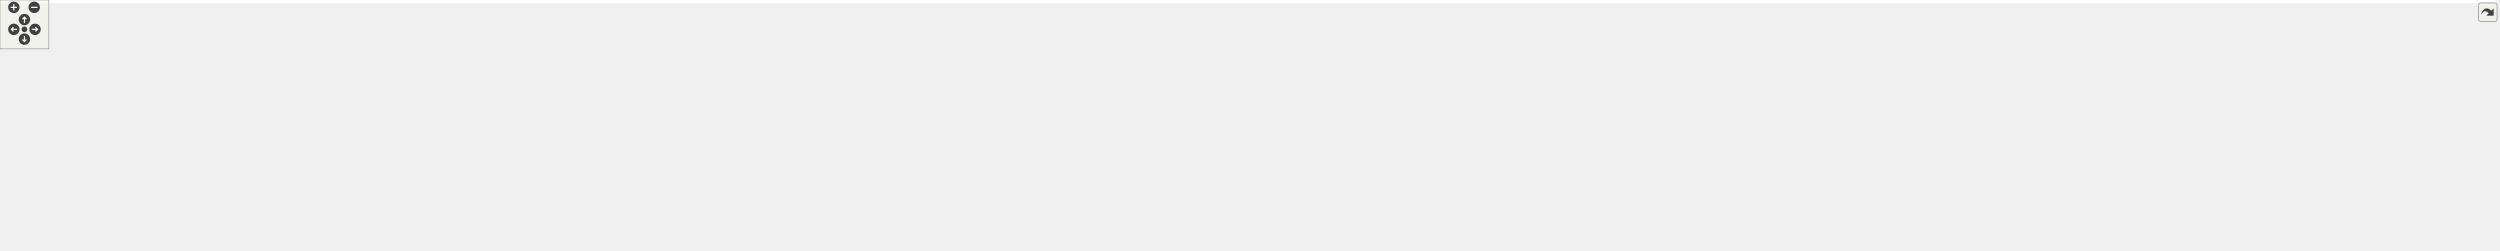
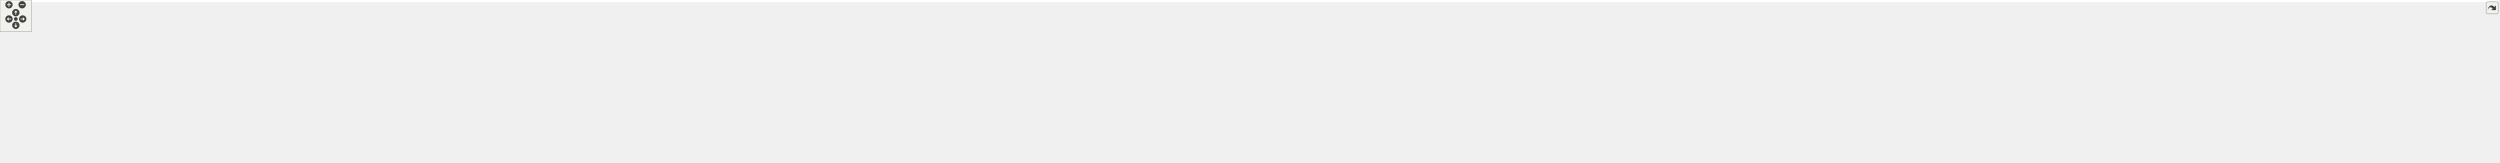
<svg xmlns="http://www.w3.org/2000/svg" xmlns:xlink="http://www.w3.org/1999/xlink" id="main" version="1.1" xml:space="preserve">
  <style type="text/css">
.edge:hover path { stroke: red; }
.edge:hover polygon { stroke: red; fill: red; }
</style>
  <defs>
    <circle id="rim" cx="0" cy="0" r="7" />
    <circle id="rim2" cx="0" cy="0" r="3.5" />
    <g id="zoomPlus">
      <use xlink:href="#rim" fill="#404040">
        <set attributeName="fill" to="#808080" begin="zoomplus.mouseover" end="zoomplus.mouseout" />
      </use>
      <path d="M-4,0h8M0,-4v8" fill="none" stroke="white" stroke-width="1.5" pointer-events="none" />
    </g>
    <g id="zoomMin">
      <use xlink:href="#rim" fill="#404040">
        <set attributeName="fill" to="#808080" begin="zoomminus.mouseover" end="zoomminus.mouseout" />
      </use>
      <path d="M-4,0h8" fill="none" stroke="white" stroke-width="1.5" pointer-events="none" />
    </g>
    <g id="dirArrow">
      <path fill="none" stroke="white" stroke-width="1.5" d="M0,-3.0v7 M-2.5,-0.5L0,-3.0L2.5,-0.5" />
    </g>
    <g id="resetDef">
      <use xlink:href="#rim2" fill="#404040">
        <set attributeName="fill" to="#808080" begin="reset.mouseover" end="reset.mouseout" />
      </use>
    </g>
  </defs>
  <svg id="graph" class="graph">
    <g id="viewport">
-       <polygon fill="white" stroke="transparent" points="-4,4 -4,-247 3062.5,-247 3062.5,4 -4,4" />
+       <polygon fill="white" stroke="transparent" points="-4,4 -4,-247 4737.5,-247 4737.5,4 -4,4" />
      <g id="node1" class="node">
        <g id="a_node1">
          <a xlink:title="The collection of utilities supporting the library.">
-             <polygon fill="#bfbfbf" stroke="black" points="1565.5,-212.5 1565.5,-242.5 1695.5,-242.5 1695.5,-212.5 1565.5,-212.5" />
-             <text text-anchor="start" x="1573.5" y="-230.5" font-family="Helvetica,sans-Serif" font-size="10.00">/github/workspace/include</text>
-             <text text-anchor="middle" x="1630.5" y="-219.5" font-family="Helvetica,sans-Serif" font-size="10.00">/fcarouge/utility.hpp</text>
+             <polygon fill="#bfbfbf" stroke="black" points="2342.5,-212.5 2342.5,-242.5 2472.5,-242.5 2472.5,-212.5 2342.5,-212.5" />
+             <text text-anchor="start" x="2350.5" y="-230.5" font-family="Helvetica,sans-Serif" font-size="10.00">/github/workspace/include</text>
+             <text text-anchor="middle" x="2407.5" y="-219.5" font-family="Helvetica,sans-Serif" font-size="10.00">/fcarouge/utility.hpp</text>
          </a>
        </g>
      </g>
      <g id="node2" class="node">
        <g id="a_node2">
          <a xlink:href="format_8hpp.xhtml" target="_top" xlink:title=" ">
-             <polygon fill="white" stroke="black" points="1462.5,-145.5 1462.5,-175.5 1602.5,-175.5 1602.5,-145.5 1462.5,-145.5" />
-             <text text-anchor="start" x="1470.5" y="-163.5" font-family="Helvetica,sans-Serif" font-size="10.00">/github/workspace/include</text>
-             <text text-anchor="middle" x="1532.5" y="-152.5" font-family="Helvetica,sans-Serif" font-size="10.00">/fcarouge/internal/format.hpp</text>
+             <polygon fill="white" stroke="black" points="2239.5,-145.5 2239.5,-175.5 2379.5,-175.5 2379.5,-145.5 2239.5,-145.5" />
+             <text text-anchor="start" x="2247.5" y="-163.5" font-family="Helvetica,sans-Serif" font-size="10.00">/github/workspace/include</text>
+             <text text-anchor="middle" x="2309.5" y="-152.5" font-family="Helvetica,sans-Serif" font-size="10.00">/fcarouge/internal/format.hpp</text>
          </a>
        </g>
      </g>
      <g id="edge1" class="edge">
-         <path fill="none" stroke="midnightblue" d="M1600.7,-206.73C1585.53,-196.68 1567.46,-184.68 1553.72,-175.58" />
-         <polygon fill="midnightblue" stroke="midnightblue" points="1598.97,-209.79 1609.24,-212.4 1602.84,-203.95 1598.97,-209.79" />
+         <path fill="none" stroke="midnightblue" d="M2377.7,-206.73C2362.53,-196.68 2344.46,-184.68 2330.72,-175.58" />
+         <polygon fill="midnightblue" stroke="midnightblue" points="2375.97,-209.79 2386.24,-212.4 2379.84,-203.95 2375.97,-209.79" />
      </g>
      <g id="node3" class="node">
        <g id="a_node3">
          <a xlink:href="kalman_8hpp.xhtml" target="_top" xlink:title="The Kalman filter class and library top-level header.">
-             <polygon fill="white" stroke="black" points="1565.5,-78.5 1565.5,-108.5 1695.5,-108.5 1695.5,-78.5 1565.5,-78.5" />
-             <text text-anchor="start" x="1573.5" y="-96.5" font-family="Helvetica,sans-Serif" font-size="10.00">/github/workspace/include</text>
-             <text text-anchor="middle" x="1630.5" y="-85.5" font-family="Helvetica,sans-Serif" font-size="10.00">/fcarouge/kalman.hpp</text>
-           </a>
-         </g>
-       </g>
-       <g id="edge25" class="edge">
-         <path fill="none" stroke="midnightblue" d="M1630.5,-202.02C1630.5,-174.51 1630.5,-130.79 1630.5,-108.52" />
-         <polygon fill="midnightblue" stroke="midnightblue" points="1627,-202.37 1630.5,-212.37 1634,-202.37 1627,-202.37" />
-       </g>
-       <g id="node24" class="node">
-         <g id="a_node24">
+             <polygon fill="white" stroke="black" points="2342.5,-78.5 2342.5,-108.5 2472.5,-108.5 2472.5,-78.5 2342.5,-78.5" />
+             <text text-anchor="start" x="2350.5" y="-96.5" font-family="Helvetica,sans-Serif" font-size="10.00">/github/workspace/include</text>
+             <text text-anchor="middle" x="2407.5" y="-85.5" font-family="Helvetica,sans-Serif" font-size="10.00">/fcarouge/kalman.hpp</text>
+           </a>
+         </g>
+       </g>
+       <g id="edge35" class="edge">
+         <path fill="none" stroke="midnightblue" d="M2407.5,-202.02C2407.5,-174.51 2407.5,-130.79 2407.5,-108.52" />
+         <polygon fill="midnightblue" stroke="midnightblue" points="2404,-202.37 2407.5,-212.37 2411,-202.37 2404,-202.37" />
+       </g>
+       <g id="node34" class="node">
+         <g id="a_node34">
          <a xlink:href="internal_2kalman_8hpp.xhtml" target="_top" xlink:title=" ">
-             <polygon fill="white" stroke="black" points="1658.5,-145.5 1658.5,-175.5 1802.5,-175.5 1802.5,-145.5 1658.5,-145.5" />
-             <text text-anchor="start" x="1666.5" y="-163.5" font-family="Helvetica,sans-Serif" font-size="10.00">/github/workspace/include</text>
-             <text text-anchor="middle" x="1730.5" y="-152.5" font-family="Helvetica,sans-Serif" font-size="10.00">/fcarouge/internal/kalman.hpp</text>
-           </a>
-         </g>
-       </g>
-       <g id="edge23" class="edge">
-         <path fill="none" stroke="midnightblue" d="M1660.91,-206.73C1676.38,-196.68 1694.83,-184.68 1708.84,-175.58" />
-         <polygon fill="midnightblue" stroke="midnightblue" points="1658.68,-204.01 1652.2,-212.4 1662.49,-209.88 1658.68,-204.01" />
+             <polygon fill="white" stroke="black" points="2435.5,-145.5 2435.5,-175.5 2579.5,-175.5 2579.5,-145.5 2435.5,-145.5" />
+             <text text-anchor="start" x="2443.5" y="-163.5" font-family="Helvetica,sans-Serif" font-size="10.00">/github/workspace/include</text>
+             <text text-anchor="middle" x="2507.5" y="-152.5" font-family="Helvetica,sans-Serif" font-size="10.00">/fcarouge/internal/kalman.hpp</text>
+           </a>
+         </g>
+       </g>
+       <g id="edge33" class="edge">
+         <path fill="none" stroke="midnightblue" d="M2437.91,-206.73C2453.38,-196.68 2471.83,-184.68 2485.84,-175.58" />
+         <polygon fill="midnightblue" stroke="midnightblue" points="2435.68,-204.01 2429.2,-212.4 2439.49,-209.88 2435.68,-204.01" />
      </g>
      <g id="edge2" class="edge">
-         <path fill="none" stroke="midnightblue" d="M1562.3,-139.73C1577.47,-129.68 1595.54,-117.68 1609.28,-108.58" />
-         <polygon fill="midnightblue" stroke="midnightblue" points="1560.16,-136.95 1553.76,-145.4 1564.03,-142.79 1560.16,-136.95" />
+         <path fill="none" stroke="midnightblue" d="M2339.3,-139.73C2354.47,-129.68 2372.54,-117.68 2386.28,-108.58" />
+         <polygon fill="midnightblue" stroke="midnightblue" points="2337.16,-136.95 2330.76,-145.4 2341.03,-142.79 2337.16,-136.95" />
      </g>
      <g id="node4" class="node">
        <g id="a_node4">
          <a xlink:href="eigen__predict__x1x_8cpp.xhtml" target="_top" xlink:title=" ">
            <polygon fill="white" stroke="black" points="0,-6 0,-36 147,-36 147,-6 0,-6" />
            <text text-anchor="start" x="8" y="-24" font-family="Helvetica,sans-Serif" font-size="10.00">/github/workspace/benchmark</text>
            <text text-anchor="middle" x="73.5" y="-13" font-family="Helvetica,sans-Serif" font-size="10.00">/eigen_predict_x1x.cpp</text>
          </a>
        </g>
      </g>
      <g id="edge3" class="edge">
-         <path fill="none" stroke="midnightblue" d="M1555.11,-91.96C1294.11,-89.77 430.1,-79.78 155.5,-42 145.19,-40.58 134.3,-38.41 123.93,-36.02" />
-         <polygon fill="midnightblue" stroke="midnightblue" points="1555.21,-95.46 1565.24,-92.04 1555.27,-88.46 1555.21,-95.46" />
+         <path fill="none" stroke="midnightblue" d="M2331.97,-91.78C1964.78,-88.14 374.76,-70.85 155.5,-42 145.04,-40.62 133.98,-38.44 123.48,-36.01" />
+         <polygon fill="midnightblue" stroke="midnightblue" points="2332.19,-95.28 2342.22,-91.88 2332.26,-88.28 2332.19,-95.28" />
      </g>
      <g id="node5" class="node">
        <g id="a_node5">
          <a xlink:href="eigen__update__xx0_8cpp.xhtml" target="_top" xlink:title=" ">
            <polygon fill="white" stroke="black" points="165,-6 165,-36 312,-36 312,-6 165,-6" />
            <text text-anchor="start" x="173" y="-24" font-family="Helvetica,sans-Serif" font-size="10.00">/github/workspace/benchmark</text>
            <text text-anchor="middle" x="238.5" y="-13" font-family="Helvetica,sans-Serif" font-size="10.00">/eigen_update_xx0.cpp</text>
          </a>
        </g>
      </g>
      <g id="edge4" class="edge">
-         <path fill="none" stroke="midnightblue" d="M1555.1,-91.58C1313.68,-88.33 561.47,-75.68 320.5,-42 310.34,-40.58 299.61,-38.44 289.37,-36.08" />
-         <polygon fill="midnightblue" stroke="midnightblue" points="1555.14,-95.08 1565.19,-91.72 1555.23,-88.08 1555.14,-95.08" />
+         <path fill="none" stroke="midnightblue" d="M2332.17,-92.85C2006.88,-94 721.03,-95.06 320.5,-42 310.19,-40.63 299.29,-38.49 288.92,-36.1" />
+         <polygon fill="midnightblue" stroke="midnightblue" points="2332.44,-96.34 2342.43,-92.81 2332.41,-89.34 2332.44,-96.34" />
      </g>
      <g id="node6" class="node">
        <g id="a_node6">
          <a xlink:href="predict__1x1x0_8cpp.xhtml" target="_top" xlink:title=" ">
            <polygon fill="white" stroke="black" points="330,-6 330,-36 477,-36 477,-6 330,-6" />
            <text text-anchor="start" x="338" y="-24" font-family="Helvetica,sans-Serif" font-size="10.00">/github/workspace/benchmark</text>
            <text text-anchor="middle" x="403.5" y="-13" font-family="Helvetica,sans-Serif" font-size="10.00">/predict_1x1x0.cpp</text>
          </a>
        </g>
      </g>
      <g id="edge5" class="edge">
-         <path fill="none" stroke="midnightblue" d="M1554.99,-91.09C1334.31,-86.68 692.98,-71.59 485.5,-42 475.35,-40.55 464.61,-38.4 454.38,-36.04" />
-         <polygon fill="midnightblue" stroke="midnightblue" points="1555.11,-94.6 1565.17,-91.3 1555.25,-87.6 1555.11,-94.6" />
+         <path fill="none" stroke="midnightblue" d="M2332.09,-92.66C2022.97,-92.99 851.9,-90.93 485.5,-42 475.19,-40.62 464.29,-38.47 453.92,-36.08" />
+         <polygon fill="midnightblue" stroke="midnightblue" points="2332.29,-96.16 2342.28,-92.65 2332.28,-89.16 2332.29,-96.16" />
      </g>
      <g id="node7" class="node">
        <g id="a_node7">
          <a xlink:href="predict__1x1x1_8cpp.xhtml" target="_top" xlink:title=" ">
            <polygon fill="white" stroke="black" points="495,-6 495,-36 642,-36 642,-6 495,-6" />
            <text text-anchor="start" x="503" y="-24" font-family="Helvetica,sans-Serif" font-size="10.00">/github/workspace/benchmark</text>
            <text text-anchor="middle" x="568.5" y="-13" font-family="Helvetica,sans-Serif" font-size="10.00">/predict_1x1x1.cpp</text>
          </a>
        </g>
      </g>
      <g id="edge6" class="edge">
-         <path fill="none" stroke="midnightblue" d="M1555.43,-90.46C1357.53,-84.78 824.89,-67.53 650.5,-42 640.5,-40.54 629.93,-38.41 619.83,-36.08" />
-         <polygon fill="midnightblue" stroke="midnightblue" points="1555.35,-93.96 1565.44,-90.74 1555.55,-86.96 1555.35,-93.96" />
+         <path fill="none" stroke="midnightblue" d="M2332.34,-92.44C2040.62,-91.9 983.01,-86.82 650.5,-42 640.19,-40.61 629.29,-38.45 618.92,-36.06" />
+         <polygon fill="midnightblue" stroke="midnightblue" points="2332.39,-95.94 2342.4,-92.46 2332.4,-88.94 2332.39,-95.94" />
      </g>
      <g id="node8" class="node">
        <g id="a_node8">
          <a xlink:href="update__1x1x0_8cpp.xhtml" target="_top" xlink:title=" ">
            <polygon fill="white" stroke="black" points="660,-6 660,-36 807,-36 807,-6 660,-6" />
            <text text-anchor="start" x="668" y="-24" font-family="Helvetica,sans-Serif" font-size="10.00">/github/workspace/benchmark</text>
            <text text-anchor="middle" x="733.5" y="-13" font-family="Helvetica,sans-Serif" font-size="10.00">/update_1x1x0.cpp</text>
          </a>
        </g>
      </g>
      <g id="edge7" class="edge">
-         <path fill="none" stroke="midnightblue" d="M1555.3,-92.28C1411.02,-90.88 1085.66,-82.98 815.5,-42 805.65,-40.51 795.24,-38.39 785.28,-36.1" />
-         <polygon fill="midnightblue" stroke="midnightblue" points="1555.35,-95.78 1565.38,-92.37 1555.41,-88.78 1555.35,-95.78" />
+         <path fill="none" stroke="midnightblue" d="M2332.22,-92.18C2058.16,-90.7 1114.08,-82.7 815.5,-42 805.19,-40.59 794.29,-38.43 783.93,-36.04" />
+         <polygon fill="midnightblue" stroke="midnightblue" points="2332.44,-95.68 2342.46,-92.24 2332.48,-88.68 2332.44,-95.68" />
      </g>
      <g id="node9" class="node">
        <g id="a_node9">
          <a xlink:href="update__1x1x1_8cpp.xhtml" target="_top" xlink:title=" ">
            <polygon fill="white" stroke="black" points="825,-6 825,-36 972,-36 972,-6 825,-6" />
            <text text-anchor="start" x="833" y="-24" font-family="Helvetica,sans-Serif" font-size="10.00">/github/workspace/benchmark</text>
            <text text-anchor="middle" x="898.5" y="-13" font-family="Helvetica,sans-Serif" font-size="10.00">/update_1x1x1.cpp</text>
          </a>
        </g>
      </g>
      <g id="edge8" class="edge">
-         <path fill="none" stroke="midnightblue" d="M1554.72,-90.58C1432.98,-86.61 1186.58,-74.92 980.5,-42 970.81,-40.45 960.57,-38.34 950.74,-36.08" />
-         <polygon fill="midnightblue" stroke="midnightblue" points="1554.94,-94.09 1565.05,-90.91 1555.16,-87.09 1554.94,-94.09" />
+         <path fill="none" stroke="midnightblue" d="M2332.01,-91.86C2076.47,-89.37 1245.26,-78.58 980.5,-42 970.19,-40.58 959.3,-38.4 948.93,-36.01" />
+         <polygon fill="midnightblue" stroke="midnightblue" points="2332.26,-95.36 2342.3,-91.96 2332.33,-88.36 2332.26,-95.36" />
      </g>
      <g id="node10" class="node">
        <g id="a_node10">
          <a xlink:href="ekf__4x1x0__soaring_8cpp.xhtml" target="_top" xlink:title=" ">
            <polygon fill="white" stroke="black" points="990,-6 990,-36 1121,-36 1121,-6 990,-6" />
            <text text-anchor="start" x="998" y="-24" font-family="Helvetica,sans-Serif" font-size="10.00">/github/workspace/sample</text>
            <text text-anchor="middle" x="1055.5" y="-13" font-family="Helvetica,sans-Serif" font-size="10.00">/ekf_4x1x0_soaring.cpp</text>
          </a>
        </g>
      </g>
      <g id="edge9" class="edge">
-         <path fill="none" stroke="midnightblue" d="M1555.17,-88.65C1456.85,-82.78 1279.71,-69.25 1130.5,-42 1121.75,-40.4 1112.53,-38.3 1103.66,-36.06" />
-         <polygon fill="midnightblue" stroke="midnightblue" points="1555.12,-92.16 1565.31,-89.25 1555.53,-85.17 1555.12,-92.16" />
+         <path fill="none" stroke="midnightblue" d="M2331.98,-91.7C2094.43,-88.85 1364.37,-77.36 1130.5,-42 1121.17,-40.59 1111.34,-38.46 1101.97,-36.1" />
+         <polygon fill="midnightblue" stroke="midnightblue" points="2332.2,-95.21 2342.25,-91.82 2332.29,-88.21 2332.2,-95.21" />
      </g>
      <g id="node11" class="node">
        <g id="a_node11">
          <a xlink:href="kf__1x1x0__building__height_8cpp.xhtml" target="_top" xlink:title=" ">
            <polygon fill="white" stroke="black" points="1139.5,-6 1139.5,-36 1285.5,-36 1285.5,-6 1139.5,-6" />
            <text text-anchor="start" x="1147.5" y="-24" font-family="Helvetica,sans-Serif" font-size="10.00">/github/workspace/sample</text>
            <text text-anchor="middle" x="1212.5" y="-13" font-family="Helvetica,sans-Serif" font-size="10.00">/kf_1x1x0_building_height.cpp</text>
          </a>
        </g>
      </g>
      <g id="edge10" class="edge">
-         <path fill="none" stroke="midnightblue" d="M1555.24,-83.16C1486.92,-74.22 1383.55,-59.51 1294.5,-42 1285.59,-40.25 1276.18,-38.17 1267.04,-36.03" />
-         <polygon fill="midnightblue" stroke="midnightblue" points="1555.11,-86.67 1565.47,-84.49 1556.01,-79.73 1555.11,-86.67" />
+         <path fill="none" stroke="midnightblue" d="M2331.88,-90.98C2115.33,-86.32 1495.49,-70.79 1294.5,-42 1284.35,-40.55 1273.61,-38.39 1263.38,-36.03" />
+         <polygon fill="midnightblue" stroke="midnightblue" points="2332.12,-94.49 2342.2,-91.2 2332.27,-87.49 2332.12,-94.49" />
      </g>
      <g id="node12" class="node">
        <g id="a_node12">
          <a xlink:href="kf__1x1x0__liquid__temperature_8cpp.xhtml" target="_top" xlink:title=" ">
            <polygon fill="white" stroke="black" points="1304,-6 1304,-36 1465,-36 1465,-6 1304,-6" />
            <text text-anchor="start" x="1312" y="-24" font-family="Helvetica,sans-Serif" font-size="10.00">/github/workspace/sample</text>
            <text text-anchor="middle" x="1384.5" y="-13" font-family="Helvetica,sans-Serif" font-size="10.00">/kf_1x1x0_liquid_temperature.cpp</text>
          </a>
        </g>
      </g>
      <g id="edge11" class="edge">
-         <path fill="none" stroke="midnightblue" d="M1571.76,-75.66C1529.63,-63.59 1473.51,-47.51 1433.72,-36.11" />
-         <polygon fill="midnightblue" stroke="midnightblue" points="1571.03,-79.1 1581.6,-78.49 1572.96,-72.37 1571.03,-79.1" />
+         <path fill="none" stroke="midnightblue" d="M2332.24,-92.61C2173.12,-91.93 1791.18,-85.46 1474.5,-42 1463.56,-40.5 1451.98,-38.35 1440.89,-36.02" />
+         <polygon fill="midnightblue" stroke="midnightblue" points="2332.38,-96.11 2342.39,-92.65 2332.41,-89.11 2332.38,-96.11" />
      </g>
      <g id="node13" class="node">
        <g id="a_node13">
          <a xlink:href="kf__1x1x1__dog__position_8cpp.xhtml" target="_top" xlink:title=" ">
            <polygon fill="white" stroke="black" points="1483.5,-6 1483.5,-36 1619.5,-36 1619.5,-6 1483.5,-6" />
            <text text-anchor="start" x="1491.5" y="-24" font-family="Helvetica,sans-Serif" font-size="10.00">/github/workspace/sample</text>
            <text text-anchor="middle" x="1551.5" y="-13" font-family="Helvetica,sans-Serif" font-size="10.00">/kf_1x1x1_dog_position.cpp</text>
          </a>
        </g>
      </g>
      <g id="edge12" class="edge">
-         <path fill="none" stroke="midnightblue" d="M1606.93,-71.46C1594.09,-60 1578.55,-46.14 1567.19,-36" />
-         <polygon fill="midnightblue" stroke="midnightblue" points="1604.72,-74.19 1614.51,-78.23 1609.38,-68.96 1604.72,-74.19" />
+         <path fill="none" stroke="midnightblue" d="M2332.24,-92.34C2192.61,-91 1884.36,-83.14 1628.5,-42 1619.09,-40.49 1609.16,-38.34 1599.67,-36" />
+         <polygon fill="midnightblue" stroke="midnightblue" points="2332.37,-95.84 2342.4,-92.43 2332.43,-88.84 2332.37,-95.84" />
      </g>
      <g id="node14" class="node">
        <g id="a_node14">
          <a xlink:href="kf__2x1x1__rocket__altitude_8cpp.xhtml" target="_top" xlink:title=" ">
            <polygon fill="white" stroke="black" points="1638,-6 1638,-36 1783,-36 1783,-6 1638,-6" />
            <text text-anchor="start" x="1646" y="-24" font-family="Helvetica,sans-Serif" font-size="10.00">/github/workspace/sample</text>
            <text text-anchor="middle" x="1710.5" y="-13" font-family="Helvetica,sans-Serif" font-size="10.00">/kf_2x1x1_rocket_altitude.cpp</text>
          </a>
        </g>
      </g>
      <g id="edge13" class="edge">
-         <path fill="none" stroke="midnightblue" d="M1654.37,-71.46C1667.37,-60 1683.11,-46.14 1694.61,-36" />
-         <polygon fill="midnightblue" stroke="midnightblue" points="1651.88,-69 1646.69,-78.23 1656.51,-74.25 1651.88,-69" />
+         <path fill="none" stroke="midnightblue" d="M2332.1,-90.21C2215.52,-85.79 1984.76,-73.57 1791.5,-42 1781.92,-40.44 1771.81,-38.32 1762.1,-36.05" />
+         <polygon fill="midnightblue" stroke="midnightblue" points="2332.22,-93.72 2342.34,-90.59 2332.48,-86.72 2332.22,-93.72" />
      </g>
      <g id="node15" class="node">
        <g id="a_node15">
          <a xlink:href="kf__6x2x0__vehicle__location_8cpp.xhtml" target="_top" xlink:title=" ">
            <polygon fill="white" stroke="black" points="1801,-6 1801,-36 1952,-36 1952,-6 1801,-6" />
            <text text-anchor="start" x="1809" y="-24" font-family="Helvetica,sans-Serif" font-size="10.00">/github/workspace/sample</text>
            <text text-anchor="middle" x="1876.5" y="-13" font-family="Helvetica,sans-Serif" font-size="10.00">/kf_6x2x0_vehicle_location.cpp</text>
          </a>
        </g>
      </g>
      <g id="edge14" class="edge">
-         <path fill="none" stroke="midnightblue" d="M1689.24,-75.66C1731.37,-63.59 1787.49,-47.51 1827.28,-36.11" />
-         <polygon fill="midnightblue" stroke="midnightblue" points="1688.04,-72.37 1679.4,-78.49 1689.97,-79.1 1688.04,-72.37" />
+         <path fill="none" stroke="midnightblue" d="M2332.16,-86.71C2243.17,-79.23 2090.87,-64.46 1961.5,-42 1951.94,-40.34 1941.85,-38.26 1932.09,-36.07" />
+         <polygon fill="midnightblue" stroke="midnightblue" points="2331.9,-90.2 2342.16,-87.54 2332.48,-83.22 2331.9,-90.2" />
      </g>
      <g id="node16" class="node">
        <g id="a_node16">
          <a xlink:href="kf__8x4x0__deep__sort__bounding__box_8cpp.xhtml" target="_top" xlink:title=" ">
            <polygon fill="white" stroke="black" points="1970.5,-0.5 1970.5,-41.5 2120.5,-41.5 2120.5,-0.5 1970.5,-0.5" />
            <text text-anchor="start" x="1978.5" y="-29.5" font-family="Helvetica,sans-Serif" font-size="10.00">/github/workspace/sample</text>
            <text text-anchor="start" x="1978.5" y="-18.5" font-family="Helvetica,sans-Serif" font-size="10.00">/kf_8x4x0_deep_sort_bounding</text>
            <text text-anchor="middle" x="2045.5" y="-7.5" font-family="Helvetica,sans-Serif" font-size="10.00">_box.cpp</text>
          </a>
        </g>
      </g>
      <g id="edge15" class="edge">
-         <path fill="none" stroke="midnightblue" d="M1705.87,-82.8C1773.15,-73.72 1874.26,-59.01 1961.5,-42 1964.44,-41.43 1967.44,-40.82 1970.46,-40.19" />
-         <polygon fill="midnightblue" stroke="midnightblue" points="1705.22,-79.36 1695.78,-84.16 1706.15,-86.29 1705.22,-79.36" />
+         <path fill="none" stroke="midnightblue" d="M2332.23,-79.96C2276.18,-70.35 2197.86,-56.34 2129.5,-42 2126.57,-41.38 2123.58,-40.74 2120.56,-40.08" />
+         <polygon fill="midnightblue" stroke="midnightblue" points="2331.98,-83.47 2342.43,-81.7 2333.16,-76.57 2331.98,-83.47" />
      </g>
      <g id="node17" class="node">
        <g id="a_node17">
          <a xlink:href="eigen__f_8cpp.xhtml" target="_top" xlink:title=" ">
            <polygon fill="white" stroke="black" points="2138.5,-6 2138.5,-36 2254.5,-36 2254.5,-6 2138.5,-6" />
            <text text-anchor="start" x="2146.5" y="-24" font-family="Helvetica,sans-Serif" font-size="10.00">/github/workspace/test</text>
            <text text-anchor="middle" x="2196.5" y="-13" font-family="Helvetica,sans-Serif" font-size="10.00">/eigen_f.cpp</text>
          </a>
        </g>
      </g>
      <g id="edge16" class="edge">
-         <path fill="none" stroke="midnightblue" d="M1705.81,-89.32C1804.07,-84.16 1981.01,-71.4 2129.5,-42 2137.48,-40.42 2145.87,-38.3 2153.91,-36.02" />
-         <polygon fill="midnightblue" stroke="midnightblue" points="1705.48,-85.83 1695.67,-89.84 1705.84,-92.82 1705.48,-85.83" />
+         <path fill="none" stroke="midnightblue" d="M2355.74,-75.2C2319.76,-63.18 2272.41,-47.36 2238.72,-36.11" />
+         <polygon fill="midnightblue" stroke="midnightblue" points="2354.97,-78.64 2365.56,-78.49 2357.19,-72 2354.97,-78.64" />
      </g>
      <g id="node18" class="node">
        <g id="a_node18">
          <a xlink:href="eigen__h_8cpp.xhtml" target="_top" xlink:title=" ">
            <polygon fill="white" stroke="black" points="2272.5,-6 2272.5,-36 2388.5,-36 2388.5,-6 2272.5,-6" />
            <text text-anchor="start" x="2280.5" y="-24" font-family="Helvetica,sans-Serif" font-size="10.00">/github/workspace/test</text>
            <text text-anchor="middle" x="2330.5" y="-13" font-family="Helvetica,sans-Serif" font-size="10.00">/eigen_h.cpp</text>
          </a>
        </g>
      </g>
      <g id="edge17" class="edge">
-         <path fill="none" stroke="midnightblue" d="M1705.92,-91.6C1825.25,-89.02 2064.49,-79.21 2263.5,-42 2271.61,-40.48 2280.14,-38.36 2288.3,-36.06" />
-         <polygon fill="midnightblue" stroke="midnightblue" points="1705.72,-88.1 1695.79,-91.8 1705.86,-95.1 1705.72,-88.1" />
+         <path fill="none" stroke="midnightblue" d="M2384.52,-71.46C2372.01,-60 2356.86,-46.14 2345.8,-36" />
+         <polygon fill="midnightblue" stroke="midnightblue" points="2382.18,-74.06 2391.92,-78.23 2386.91,-68.9 2382.18,-74.06" />
      </g>
      <g id="node19" class="node">
        <g id="a_node19">
-           <a xlink:href="eigen__initialization_8cpp.xhtml" target="_top" xlink:title=" ">
-             <polygon fill="white" stroke="black" points="2406.5,-6 2406.5,-36 2522.5,-36 2522.5,-6 2406.5,-6" />
+           <a xlink:href="kalman__constructor__default_8cpp.xhtml" target="_top" xlink:title=" ">
+             <polygon fill="white" stroke="black" points="2406.5,-6 2406.5,-36 2564.5,-36 2564.5,-6 2406.5,-6" />
            <text text-anchor="start" x="2414.5" y="-24" font-family="Helvetica,sans-Serif" font-size="10.00">/github/workspace/test</text>
-             <text text-anchor="middle" x="2464.5" y="-13" font-family="Helvetica,sans-Serif" font-size="10.00">/eigen_initialization.cpp</text>
+             <text text-anchor="middle" x="2485.5" y="-13" font-family="Helvetica,sans-Serif" font-size="10.00">/kalman_constructor_default.cpp</text>
          </a>
        </g>
      </g>
      <g id="edge18" class="edge">
-         <path fill="none" stroke="midnightblue" d="M1705.81,-93.11C1844.02,-93 2147,-87.05 2397.5,-42 2405.74,-40.52 2414.41,-38.38 2422.67,-36.05" />
-         <polygon fill="midnightblue" stroke="midnightblue" points="1705.74,-89.61 1695.74,-93.11 1705.74,-96.61 1705.74,-89.61" />
+         <path fill="none" stroke="midnightblue" d="M2430.77,-71.46C2443.45,-60 2458.8,-46.14 2470.01,-36" />
+         <polygon fill="midnightblue" stroke="midnightblue" points="2428.36,-68.93 2423.28,-78.23 2433.05,-74.12 2428.36,-68.93" />
      </g>
      <g id="node20" class="node">
        <g id="a_node20">
-           <a xlink:href="f_8cpp.xhtml" target="_top" xlink:title=" ">
-             <polygon fill="white" stroke="black" points="2540.5,-6 2540.5,-36 2656.5,-36 2656.5,-6 2540.5,-6" />
-             <text text-anchor="start" x="2548.5" y="-24" font-family="Helvetica,sans-Serif" font-size="10.00">/github/workspace/test</text>
-             <text text-anchor="middle" x="2598.5" y="-13" font-family="Helvetica,sans-Serif" font-size="10.00">/f.cpp</text>
+           <a xlink:href="kalman__constructor__default__eigen__1x1x3_8cpp.xhtml" target="_top" xlink:title=" ">
+             <polygon fill="white" stroke="black" points="2582.5,-0.5 2582.5,-41.5 2722.5,-41.5 2722.5,-0.5 2582.5,-0.5" />
+             <text text-anchor="start" x="2590.5" y="-29.5" font-family="Helvetica,sans-Serif" font-size="10.00">/github/workspace/test</text>
+             <text text-anchor="start" x="2590.5" y="-18.5" font-family="Helvetica,sans-Serif" font-size="10.00">/kalman_constructor_default</text>
+             <text text-anchor="middle" x="2652.5" y="-7.5" font-family="Helvetica,sans-Serif" font-size="10.00">_eigen_1x1x3.cpp</text>
          </a>
        </g>
      </g>
      <g id="edge19" class="edge">
-         <path fill="none" stroke="midnightblue" d="M1705.76,-90.55C1892.54,-85.34 2373.61,-69.6 2531.5,-42 2539.87,-40.54 2548.67,-38.38 2557.05,-36.01" />
-         <polygon fill="midnightblue" stroke="midnightblue" points="1705.65,-87.05 1695.75,-90.83 1705.84,-94.05 1705.65,-87.05" />
+         <path fill="none" stroke="midnightblue" d="M2465.96,-75.68C2501.55,-65.44 2547.19,-52.3 2584.41,-41.59" />
+         <polygon fill="midnightblue" stroke="midnightblue" points="2464.84,-72.36 2456.2,-78.49 2466.77,-79.09 2464.84,-72.36" />
      </g>
      <g id="node21" class="node">
        <g id="a_node21">
-           <a xlink:href="format_8cpp.xhtml" target="_top" xlink:title=" ">
-             <polygon fill="white" stroke="black" points="2674.5,-6 2674.5,-36 2790.5,-36 2790.5,-6 2674.5,-6" />
-             <text text-anchor="start" x="2682.5" y="-24" font-family="Helvetica,sans-Serif" font-size="10.00">/github/workspace/test</text>
-             <text text-anchor="middle" x="2732.5" y="-13" font-family="Helvetica,sans-Serif" font-size="10.00">/format.cpp</text>
+           <a xlink:href="kalman__constructor__default__eigen__1x4x1_8cpp.xhtml" target="_top" xlink:title=" ">
+             <polygon fill="white" stroke="black" points="2740.5,-0.5 2740.5,-41.5 2880.5,-41.5 2880.5,-0.5 2740.5,-0.5" />
+             <text text-anchor="start" x="2748.5" y="-29.5" font-family="Helvetica,sans-Serif" font-size="10.00">/github/workspace/test</text>
+             <text text-anchor="start" x="2748.5" y="-18.5" font-family="Helvetica,sans-Serif" font-size="10.00">/kalman_constructor_default</text>
+             <text text-anchor="middle" x="2810.5" y="-7.5" font-family="Helvetica,sans-Serif" font-size="10.00">_eigen_1x4x1.cpp</text>
          </a>
        </g>
      </g>
      <g id="edge20" class="edge">
-         <path fill="none" stroke="midnightblue" d="M1705.87,-91.18C1911.8,-87.2 2480.87,-73.58 2665.5,-42 2673.88,-40.57 2682.68,-38.42 2691.05,-36.06" />
-         <polygon fill="midnightblue" stroke="midnightblue" points="1705.68,-87.68 1695.75,-91.37 1705.82,-94.68 1705.68,-87.68" />
+         <path fill="none" stroke="midnightblue" d="M2482.96,-82.77C2548.86,-73.79 2646.92,-59.26 2731.5,-42 2734.41,-41.41 2737.38,-40.77 2740.37,-40.12" />
+         <polygon fill="midnightblue" stroke="midnightblue" points="2482.11,-79.35 2472.67,-84.16 2483.05,-86.29 2482.11,-79.35" />
      </g>
      <g id="node22" class="node">
        <g id="a_node22">
-           <a xlink:href="h_8cpp.xhtml" target="_top" xlink:title=" ">
-             <polygon fill="white" stroke="black" points="2808.5,-6 2808.5,-36 2924.5,-36 2924.5,-6 2808.5,-6" />
-             <text text-anchor="start" x="2816.5" y="-24" font-family="Helvetica,sans-Serif" font-size="10.00">/github/workspace/test</text>
-             <text text-anchor="middle" x="2866.5" y="-13" font-family="Helvetica,sans-Serif" font-size="10.00">/h.cpp</text>
+           <a xlink:href="kalman__constructor__default__eigen__1x4x3_8cpp.xhtml" target="_top" xlink:title=" ">
+             <polygon fill="white" stroke="black" points="2898.5,-0.5 2898.5,-41.5 3038.5,-41.5 3038.5,-0.5 2898.5,-0.5" />
+             <text text-anchor="start" x="2906.5" y="-29.5" font-family="Helvetica,sans-Serif" font-size="10.00">/github/workspace/test</text>
+             <text text-anchor="start" x="2906.5" y="-18.5" font-family="Helvetica,sans-Serif" font-size="10.00">/kalman_constructor_default</text>
+             <text text-anchor="middle" x="2968.5" y="-7.5" font-family="Helvetica,sans-Serif" font-size="10.00">_eigen_1x4x3.cpp</text>
          </a>
        </g>
      </g>
      <g id="edge21" class="edge">
-         <path fill="none" stroke="midnightblue" d="M1705.77,-91.67C1929.48,-88.83 2587.9,-77.59 2799.5,-42 2807.88,-40.59 2816.69,-38.46 2825.06,-36.1" />
-         <polygon fill="midnightblue" stroke="midnightblue" points="1705.72,-88.17 1695.76,-91.8 1705.81,-95.17 1705.72,-88.17" />
+         <path fill="none" stroke="midnightblue" d="M2482.74,-87.97C2577.98,-81.48 2746.84,-67.4 2889.5,-42 2892.43,-41.48 2895.4,-40.91 2898.4,-40.3" />
+         <polygon fill="midnightblue" stroke="midnightblue" points="2482.37,-84.49 2472.62,-88.65 2482.84,-91.48 2482.37,-84.49" />
      </g>
      <g id="node23" class="node">
        <g id="a_node23">
-           <a xlink:href="initialization_8cpp.xhtml" target="_top" xlink:title=" ">
-             <polygon fill="white" stroke="black" points="2942.5,-6 2942.5,-36 3058.5,-36 3058.5,-6 2942.5,-6" />
-             <text text-anchor="start" x="2950.5" y="-24" font-family="Helvetica,sans-Serif" font-size="10.00">/github/workspace/test</text>
-             <text text-anchor="middle" x="3000.5" y="-13" font-family="Helvetica,sans-Serif" font-size="10.00">/initialization.cpp</text>
+           <a xlink:href="kalman__constructor__default__eigen__5x1x1_8cpp.xhtml" target="_top" xlink:title=" ">
+             <polygon fill="white" stroke="black" points="3056.5,-0.5 3056.5,-41.5 3196.5,-41.5 3196.5,-0.5 3056.5,-0.5" />
+             <text text-anchor="start" x="3064.5" y="-29.5" font-family="Helvetica,sans-Serif" font-size="10.00">/github/workspace/test</text>
+             <text text-anchor="start" x="3064.5" y="-18.5" font-family="Helvetica,sans-Serif" font-size="10.00">/kalman_constructor_default</text>
+             <text text-anchor="middle" x="3126.5" y="-7.5" font-family="Helvetica,sans-Serif" font-size="10.00">_eigen_5x1x1.cpp</text>
          </a>
        </g>
      </g>
      <g id="edge22" class="edge">
-         <path fill="none" stroke="midnightblue" d="M1705.57,-92.06C1945.94,-90.28 2694.75,-81.61 2933.5,-42 2942,-40.59 2950.94,-38.42 2959.42,-36.03" />
-         <polygon fill="midnightblue" stroke="midnightblue" points="1705.51,-88.57 1695.53,-92.14 1705.56,-95.56 1705.51,-88.57" />
+         <path fill="none" stroke="midnightblue" d="M2483.09,-90.67C2603.34,-86.83 2845.27,-75.33 3047.5,-42 3050.43,-41.52 3053.41,-40.98 3056.42,-40.4" />
+         <polygon fill="midnightblue" stroke="midnightblue" points="2482.78,-87.18 2472.89,-90.99 2483,-94.18 2482.78,-87.18" />
+       </g>
+       <g id="node24" class="node">
+         <g id="a_node24">
+           <a xlink:href="kalman__constructor__default__eigen__5x1x3_8cpp.xhtml" target="_top" xlink:title=" ">
+             <polygon fill="white" stroke="black" points="3214.5,-0.5 3214.5,-41.5 3354.5,-41.5 3354.5,-0.5 3214.5,-0.5" />
+             <text text-anchor="start" x="3222.5" y="-29.5" font-family="Helvetica,sans-Serif" font-size="10.00">/github/workspace/test</text>
+             <text text-anchor="start" x="3222.5" y="-18.5" font-family="Helvetica,sans-Serif" font-size="10.00">/kalman_constructor_default</text>
+             <text text-anchor="middle" x="3284.5" y="-7.5" font-family="Helvetica,sans-Serif" font-size="10.00">_eigen_5x1x3.cpp</text>
+           </a>
+         </g>
+       </g>
+       <g id="edge23" class="edge">
+         <path fill="none" stroke="midnightblue" d="M2482.94,-92.35C2625.15,-91.05 2942.26,-83.29 3205.5,-42 3208.44,-41.54 3211.42,-41.02 3214.43,-40.45" />
+         <polygon fill="midnightblue" stroke="midnightblue" points="2482.56,-88.85 2472.59,-92.44 2482.62,-95.85 2482.56,-88.85" />
+       </g>
+       <g id="node25" class="node">
+         <g id="a_node25">
+           <a xlink:href="kalman__constructor__default__eigen__5x4x0_8cpp.xhtml" target="_top" xlink:title=" ">
+             <polygon fill="white" stroke="black" points="3372.5,-0.5 3372.5,-41.5 3512.5,-41.5 3512.5,-0.5 3372.5,-0.5" />
+             <text text-anchor="start" x="3380.5" y="-29.5" font-family="Helvetica,sans-Serif" font-size="10.00">/github/workspace/test</text>
+             <text text-anchor="start" x="3380.5" y="-18.5" font-family="Helvetica,sans-Serif" font-size="10.00">/kalman_constructor_default</text>
+             <text text-anchor="middle" x="3442.5" y="-7.5" font-family="Helvetica,sans-Serif" font-size="10.00">_eigen_5x4x0.cpp</text>
+           </a>
+         </g>
      </g>
      <g id="edge24" class="edge">
-         <path fill="none" stroke="midnightblue" d="M1700.09,-139.73C1684.62,-129.68 1666.17,-117.68 1652.16,-108.58" />
-         <polygon fill="midnightblue" stroke="midnightblue" points="1698.51,-142.88 1708.8,-145.4 1702.32,-137.01 1698.51,-142.88" />
+         <path fill="none" stroke="midnightblue" d="M2482.76,-90.42C2677.42,-84.75 3194.09,-67.67 3363.5,-42 3366.44,-41.55 3369.42,-41.05 3372.43,-40.49" />
+         <polygon fill="midnightblue" stroke="midnightblue" points="2482.52,-86.93 2472.63,-90.72 2482.72,-93.93 2482.52,-86.93" />
+       </g>
+       <g id="node26" class="node">
+         <g id="a_node26">
+           <a xlink:href="kalman__constructor__default__eigen__5x4x1_8cpp.xhtml" target="_top" xlink:title=" ">
+             <polygon fill="white" stroke="black" points="3530.5,-0.5 3530.5,-41.5 3670.5,-41.5 3670.5,-0.5 3530.5,-0.5" />
+             <text text-anchor="start" x="3538.5" y="-29.5" font-family="Helvetica,sans-Serif" font-size="10.00">/github/workspace/test</text>
+             <text text-anchor="start" x="3538.5" y="-18.5" font-family="Helvetica,sans-Serif" font-size="10.00">/kalman_constructor_default</text>
+             <text text-anchor="middle" x="3600.5" y="-7.5" font-family="Helvetica,sans-Serif" font-size="10.00">_eigen_5x4x1.cpp</text>
+           </a>
+         </g>
+       </g>
+       <g id="edge25" class="edge">
+         <path fill="none" stroke="midnightblue" d="M2482.81,-91.07C2699.25,-86.66 3320.34,-71.71 3521.5,-42 3524.44,-41.57 3527.43,-41.07 3530.44,-40.52" />
+         <polygon fill="midnightblue" stroke="midnightblue" points="2482.44,-87.58 2472.51,-91.28 2482.58,-94.58 2482.44,-87.58" />
+       </g>
+       <g id="node27" class="node">
+         <g id="a_node27">
+           <a xlink:href="kalman__constructor__default__eigen__5x4x3_8cpp.xhtml" target="_top" xlink:title=" ">
+             <polygon fill="white" stroke="black" points="3688.5,-0.5 3688.5,-41.5 3828.5,-41.5 3828.5,-0.5 3688.5,-0.5" />
+             <text text-anchor="start" x="3696.5" y="-29.5" font-family="Helvetica,sans-Serif" font-size="10.00">/github/workspace/test</text>
+             <text text-anchor="start" x="3696.5" y="-18.5" font-family="Helvetica,sans-Serif" font-size="10.00">/kalman_constructor_default</text>
+             <text text-anchor="middle" x="3758.5" y="-7.5" font-family="Helvetica,sans-Serif" font-size="10.00">_eigen_5x4x3.cpp</text>
+           </a>
+         </g>
+       </g>
+       <g id="edge26" class="edge">
+         <path fill="none" stroke="midnightblue" d="M2483.12,-91.56C2720.11,-88.3 3446.47,-75.75 3679.5,-42 3682.44,-41.57 3685.43,-41.08 3688.44,-40.54" />
+         <polygon fill="midnightblue" stroke="midnightblue" points="2482.83,-88.07 2472.87,-91.7 2482.92,-95.07 2482.83,-88.07" />
+       </g>
+       <g id="node28" class="node">
+         <g id="a_node28">
+           <a xlink:href="kalman__constructor__default__float__1x1x1_8cpp.xhtml" target="_top" xlink:title=" ">
+             <polygon fill="white" stroke="black" points="3846.5,-0.5 3846.5,-41.5 3986.5,-41.5 3986.5,-0.5 3846.5,-0.5" />
+             <text text-anchor="start" x="3854.5" y="-29.5" font-family="Helvetica,sans-Serif" font-size="10.00">/github/workspace/test</text>
+             <text text-anchor="start" x="3854.5" y="-18.5" font-family="Helvetica,sans-Serif" font-size="10.00">/kalman_constructor_default</text>
+             <text text-anchor="middle" x="3916.5" y="-7.5" font-family="Helvetica,sans-Serif" font-size="10.00">_float_1x1x1.cpp</text>
+           </a>
+         </g>
+       </g>
+       <g id="edge27" class="edge">
+         <path fill="none" stroke="midnightblue" d="M2483.16,-91.95C2739.28,-89.75 3572.34,-79.81 3837.5,-42 3840.44,-41.58 3843.43,-41.1 3846.44,-40.56" />
+         <polygon fill="midnightblue" stroke="midnightblue" points="2482.82,-88.45 2472.85,-92.04 2482.88,-95.45 2482.82,-88.45" />
+       </g>
+       <g id="node29" class="node">
+         <g id="a_node29">
+           <a xlink:href="kalman__f_8cpp.xhtml" target="_top" xlink:title=" ">
+             <polygon fill="white" stroke="black" points="4004.5,-6 4004.5,-36 4120.5,-36 4120.5,-6 4004.5,-6" />
+             <text text-anchor="start" x="4012.5" y="-24" font-family="Helvetica,sans-Serif" font-size="10.00">/github/workspace/test</text>
+             <text text-anchor="middle" x="4062.5" y="-13" font-family="Helvetica,sans-Serif" font-size="10.00">/kalman_f.cpp</text>
+           </a>
+         </g>
+       </g>
+       <g id="edge28" class="edge">
+         <path fill="none" stroke="midnightblue" d="M2483.13,-92.68C2757.36,-92.92 3698.97,-90.14 3995.5,-42 4004.01,-40.62 4012.95,-38.47 4021.43,-36.07" />
+         <polygon fill="midnightblue" stroke="midnightblue" points="2482.89,-89.18 2472.88,-92.67 2482.88,-96.18 2482.89,-89.18" />
+       </g>
+       <g id="node30" class="node">
+         <g id="a_node30">
+           <a xlink:href="kalman__format_8cpp.xhtml" target="_top" xlink:title=" ">
+             <polygon fill="white" stroke="black" points="4138.5,-6 4138.5,-36 4254.5,-36 4254.5,-6 4138.5,-6" />
+             <text text-anchor="start" x="4146.5" y="-24" font-family="Helvetica,sans-Serif" font-size="10.00">/github/workspace/test</text>
+             <text text-anchor="middle" x="4196.5" y="-13" font-family="Helvetica,sans-Serif" font-size="10.00">/kalman_format.cpp</text>
+           </a>
+         </g>
+       </g>
+       <g id="edge29" class="edge">
+         <path fill="none" stroke="midnightblue" d="M2483.11,-92.9C2771.94,-94.01 3805.56,-94.18 4129.5,-42 4138.01,-40.63 4146.95,-38.48 4155.43,-36.09" />
+         <polygon fill="midnightblue" stroke="midnightblue" points="2482.76,-89.4 2472.75,-92.86 2482.73,-96.4 2482.76,-89.4" />
+       </g>
+       <g id="node31" class="node">
+         <g id="a_node31">
+           <a xlink:href="kalman__format__arguments_8cpp.xhtml" target="_top" xlink:title=" ">
+             <polygon fill="white" stroke="black" points="4273,-6 4273,-36 4426,-36 4426,-6 4273,-6" />
+             <text text-anchor="start" x="4281" y="-24" font-family="Helvetica,sans-Serif" font-size="10.00">/github/workspace/test</text>
+             <text text-anchor="middle" x="4349.5" y="-13" font-family="Helvetica,sans-Serif" font-size="10.00">/kalman_format_arguments.cpp</text>
+           </a>
+         </g>
+       </g>
+       <g id="edge30" class="edge">
+         <path fill="none" stroke="midnightblue" d="M2483.28,-92.47C2786.18,-92.04 3910.61,-87.36 4263.5,-42 4274.29,-40.61 4285.72,-38.46 4296.59,-36.06" />
+         <polygon fill="midnightblue" stroke="midnightblue" points="2482.85,-88.97 2472.85,-92.49 2482.85,-95.97 2482.85,-88.97" />
+       </g>
+       <g id="node32" class="node">
+         <g id="a_node32">
+           <a xlink:href="kalman__format__float__1x1x1_8cpp.xhtml" target="_top" xlink:title=" ">
+             <polygon fill="white" stroke="black" points="4444,-6 4444,-36 4599,-36 4599,-6 4444,-6" />
+             <text text-anchor="start" x="4452" y="-24" font-family="Helvetica,sans-Serif" font-size="10.00">/github/workspace/test</text>
+             <text text-anchor="middle" x="4521.5" y="-13" font-family="Helvetica,sans-Serif" font-size="10.00">/kalman_format_float_1x1x1.cpp</text>
+           </a>
+         </g>
+       </g>
+       <g id="edge31" class="edge">
+         <path fill="none" stroke="midnightblue" d="M2482.8,-92.68C2802.27,-93.1 4046.9,-91.5 4435.5,-42 4446.3,-40.62 4457.72,-38.47 4468.59,-36.08" />
+         <polygon fill="midnightblue" stroke="midnightblue" points="2482.73,-89.18 2472.72,-92.66 2482.72,-96.18 2482.73,-89.18" />
+       </g>
+       <g id="node33" class="node">
+         <g id="a_node33">
+           <a xlink:href="kalman__h_8cpp.xhtml" target="_top" xlink:title=" ">
+             <polygon fill="white" stroke="black" points="4617.5,-6 4617.5,-36 4733.5,-36 4733.5,-6 4617.5,-6" />
+             <text text-anchor="start" x="4625.5" y="-24" font-family="Helvetica,sans-Serif" font-size="10.00">/github/workspace/test</text>
+             <text text-anchor="middle" x="4675.5" y="-13" font-family="Helvetica,sans-Serif" font-size="10.00">/kalman_h.cpp</text>
+           </a>
+         </g>
+       </g>
+       <g id="edge32" class="edge">
+         <path fill="none" stroke="midnightblue" d="M2482.83,-91.96C2844.63,-89.23 4395.29,-75.65 4608.5,-42 4617.13,-40.64 4626.21,-38.46 4634.8,-36.03" />
+         <polygon fill="midnightblue" stroke="midnightblue" points="2482.7,-88.47 2472.73,-92.04 2482.75,-95.47 2482.7,-88.47" />
+       </g>
+       <g id="edge34" class="edge">
+         <path fill="none" stroke="midnightblue" d="M2477.09,-139.73C2461.62,-129.68 2443.17,-117.68 2429.16,-108.58" />
+         <polygon fill="midnightblue" stroke="midnightblue" points="2475.51,-142.88 2485.8,-145.4 2479.32,-137.01 2475.51,-142.88" />
      </g>
    </g>
  </svg>
  <g id="navigator" transform="translate(0 0)" fill="#404254">
    <rect fill="#f2f5e9" fill-opacity="0.5" stroke="#606060" stroke-width=".5" x="0" y="0" width="60" height="60" />
    <use id="zoomplus" xlink:href="#zoomPlus" x="17" y="9" />
    <use id="zoomminus" xlink:href="#zoomMin" x="42" y="9" />
    <use id="reset" xlink:href="#resetDef" x="30" y="36" />
    <g id="arrowUp" xlink:href="#dirArrow" transform="translate(30 24)">
      <use xlink:href="#rim" fill="#404040">
        <set attributeName="fill" to="#808080" begin="arrowUp.mouseover" end="arrowUp.mouseout" />
      </use>
      <path fill="none" stroke="white" stroke-width="1.5" d="M0,-3.0v7 M-2.5,-0.5L0,-3.0L2.5,-0.5" />
    </g>
    <g id="arrowRight" xlink:href="#dirArrow" transform="rotate(90) translate(36 -43)">
      <use xlink:href="#rim" fill="#404040">
        <set attributeName="fill" to="#808080" begin="arrowRight.mouseover" end="arrowRight.mouseout" />
      </use>
      <path fill="none" stroke="white" stroke-width="1.5" d="M0,-3.0v7 M-2.5,-0.5L0,-3.0L2.5,-0.5" />
    </g>
    <g id="arrowDown" xlink:href="#dirArrow" transform="rotate(180) translate(-30 -48)">
      <use xlink:href="#rim" fill="#404040">
        <set attributeName="fill" to="#808080" begin="arrowDown.mouseover" end="arrowDown.mouseout" />
      </use>
      <path fill="none" stroke="white" stroke-width="1.5" d="M0,-3.0v7 M-2.5,-0.5L0,-3.0L2.5,-0.5" />
    </g>
    <g id="arrowLeft" xlink:href="#dirArrow" transform="rotate(270) translate(-36 17)">
      <use xlink:href="#rim" fill="#404040">
        <set attributeName="fill" to="#808080" begin="arrowLeft.mouseover" end="arrowLeft.mouseout" />
      </use>
      <path fill="none" stroke="white" stroke-width="1.5" d="M0,-3.0v7 M-2.5,-0.5L0,-3.0L2.5,-0.5" />
    </g>
  </g>
  <svg viewBox="0 0 15 15" width="100%" height="30px" preserveAspectRatio="xMaxYMin meet">
    <g id="arrow_out" transform="scale(0.3 0.3)">
      <a xlink:href="utility_8hpp__dep__incl_org.svg" target="_base">
        <rect id="button" ry="5" rx="5" y="6" x="6" height="38" width="38" fill="#f2f5e9" fill-opacity="0.5" stroke="#606060" stroke-width="1.0" />
        <path id="arrow" d="M 11.5,31.437 C 11.94,20.098 22.043,11.323 32.159,21.979 L 37.069,17.246 C 37.069,17.246 37.088,32 37.088,32 L 22.16,31.978 C 22.16,31.978 26.998,27.14 26.998,27.14 C 18.529,18.264 13.292,25.23 11.5,31.437 z" style="fill:#404040;" />
      </a>
    </g>
  </svg>
</svg>
